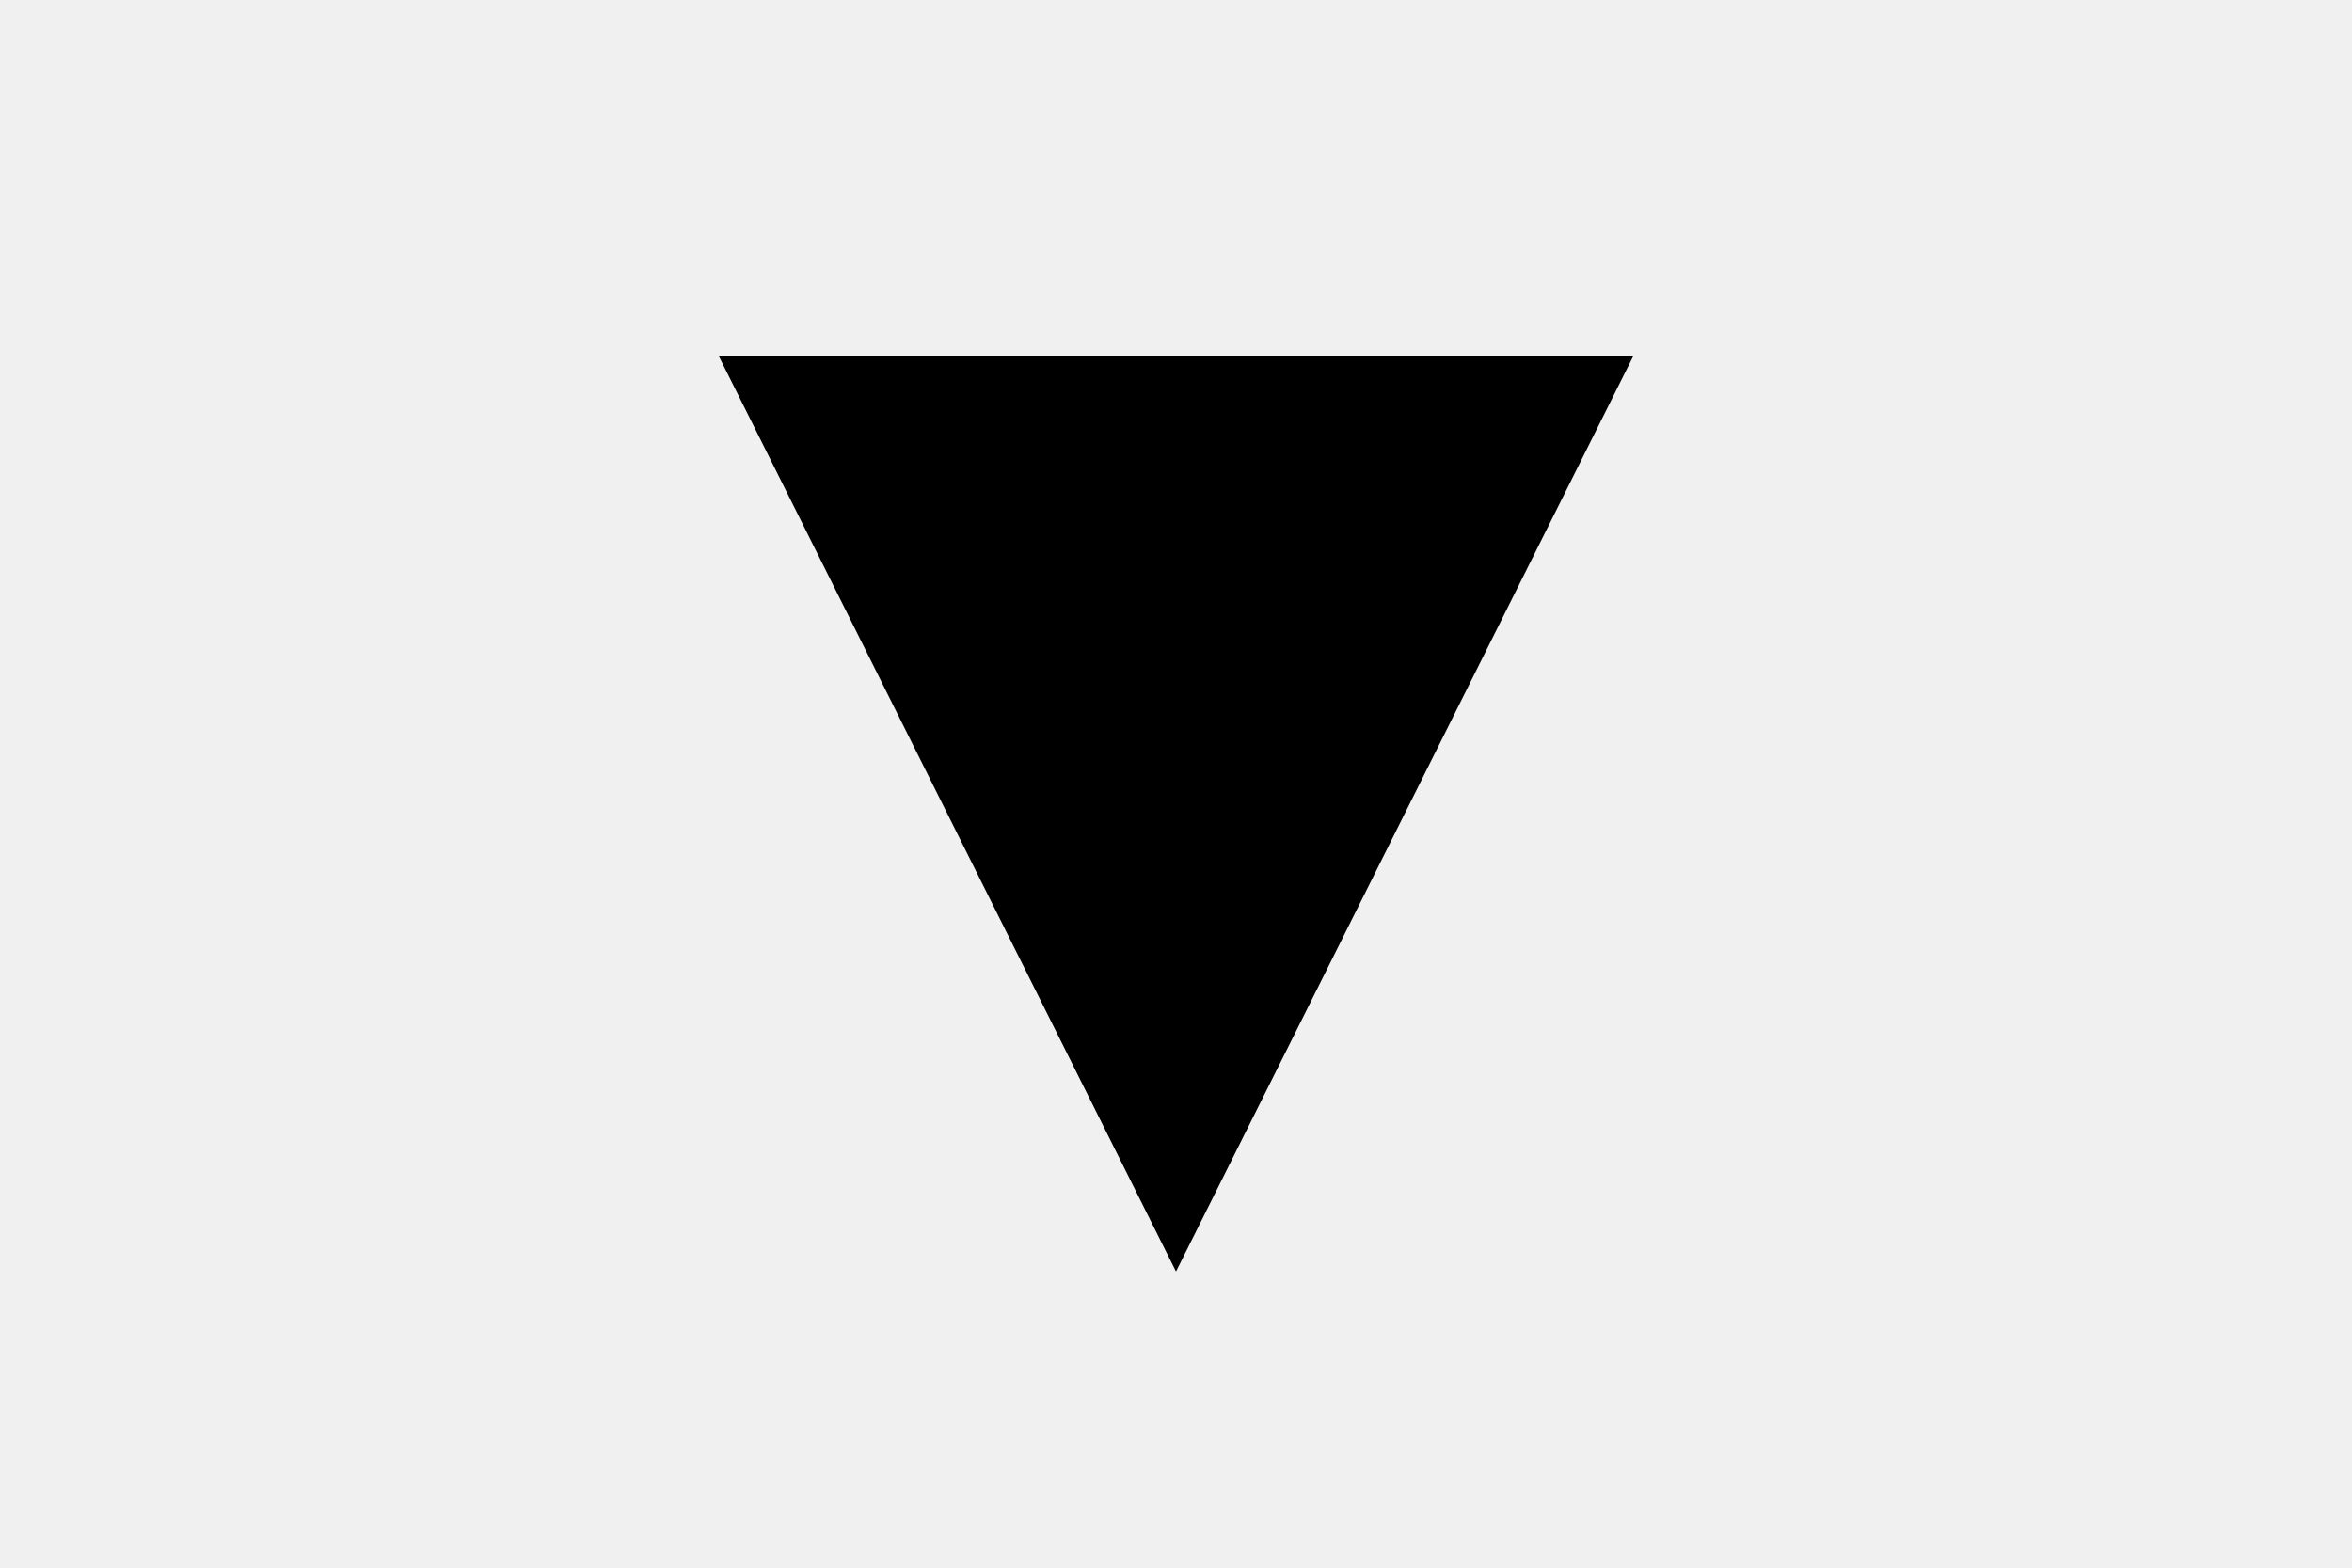
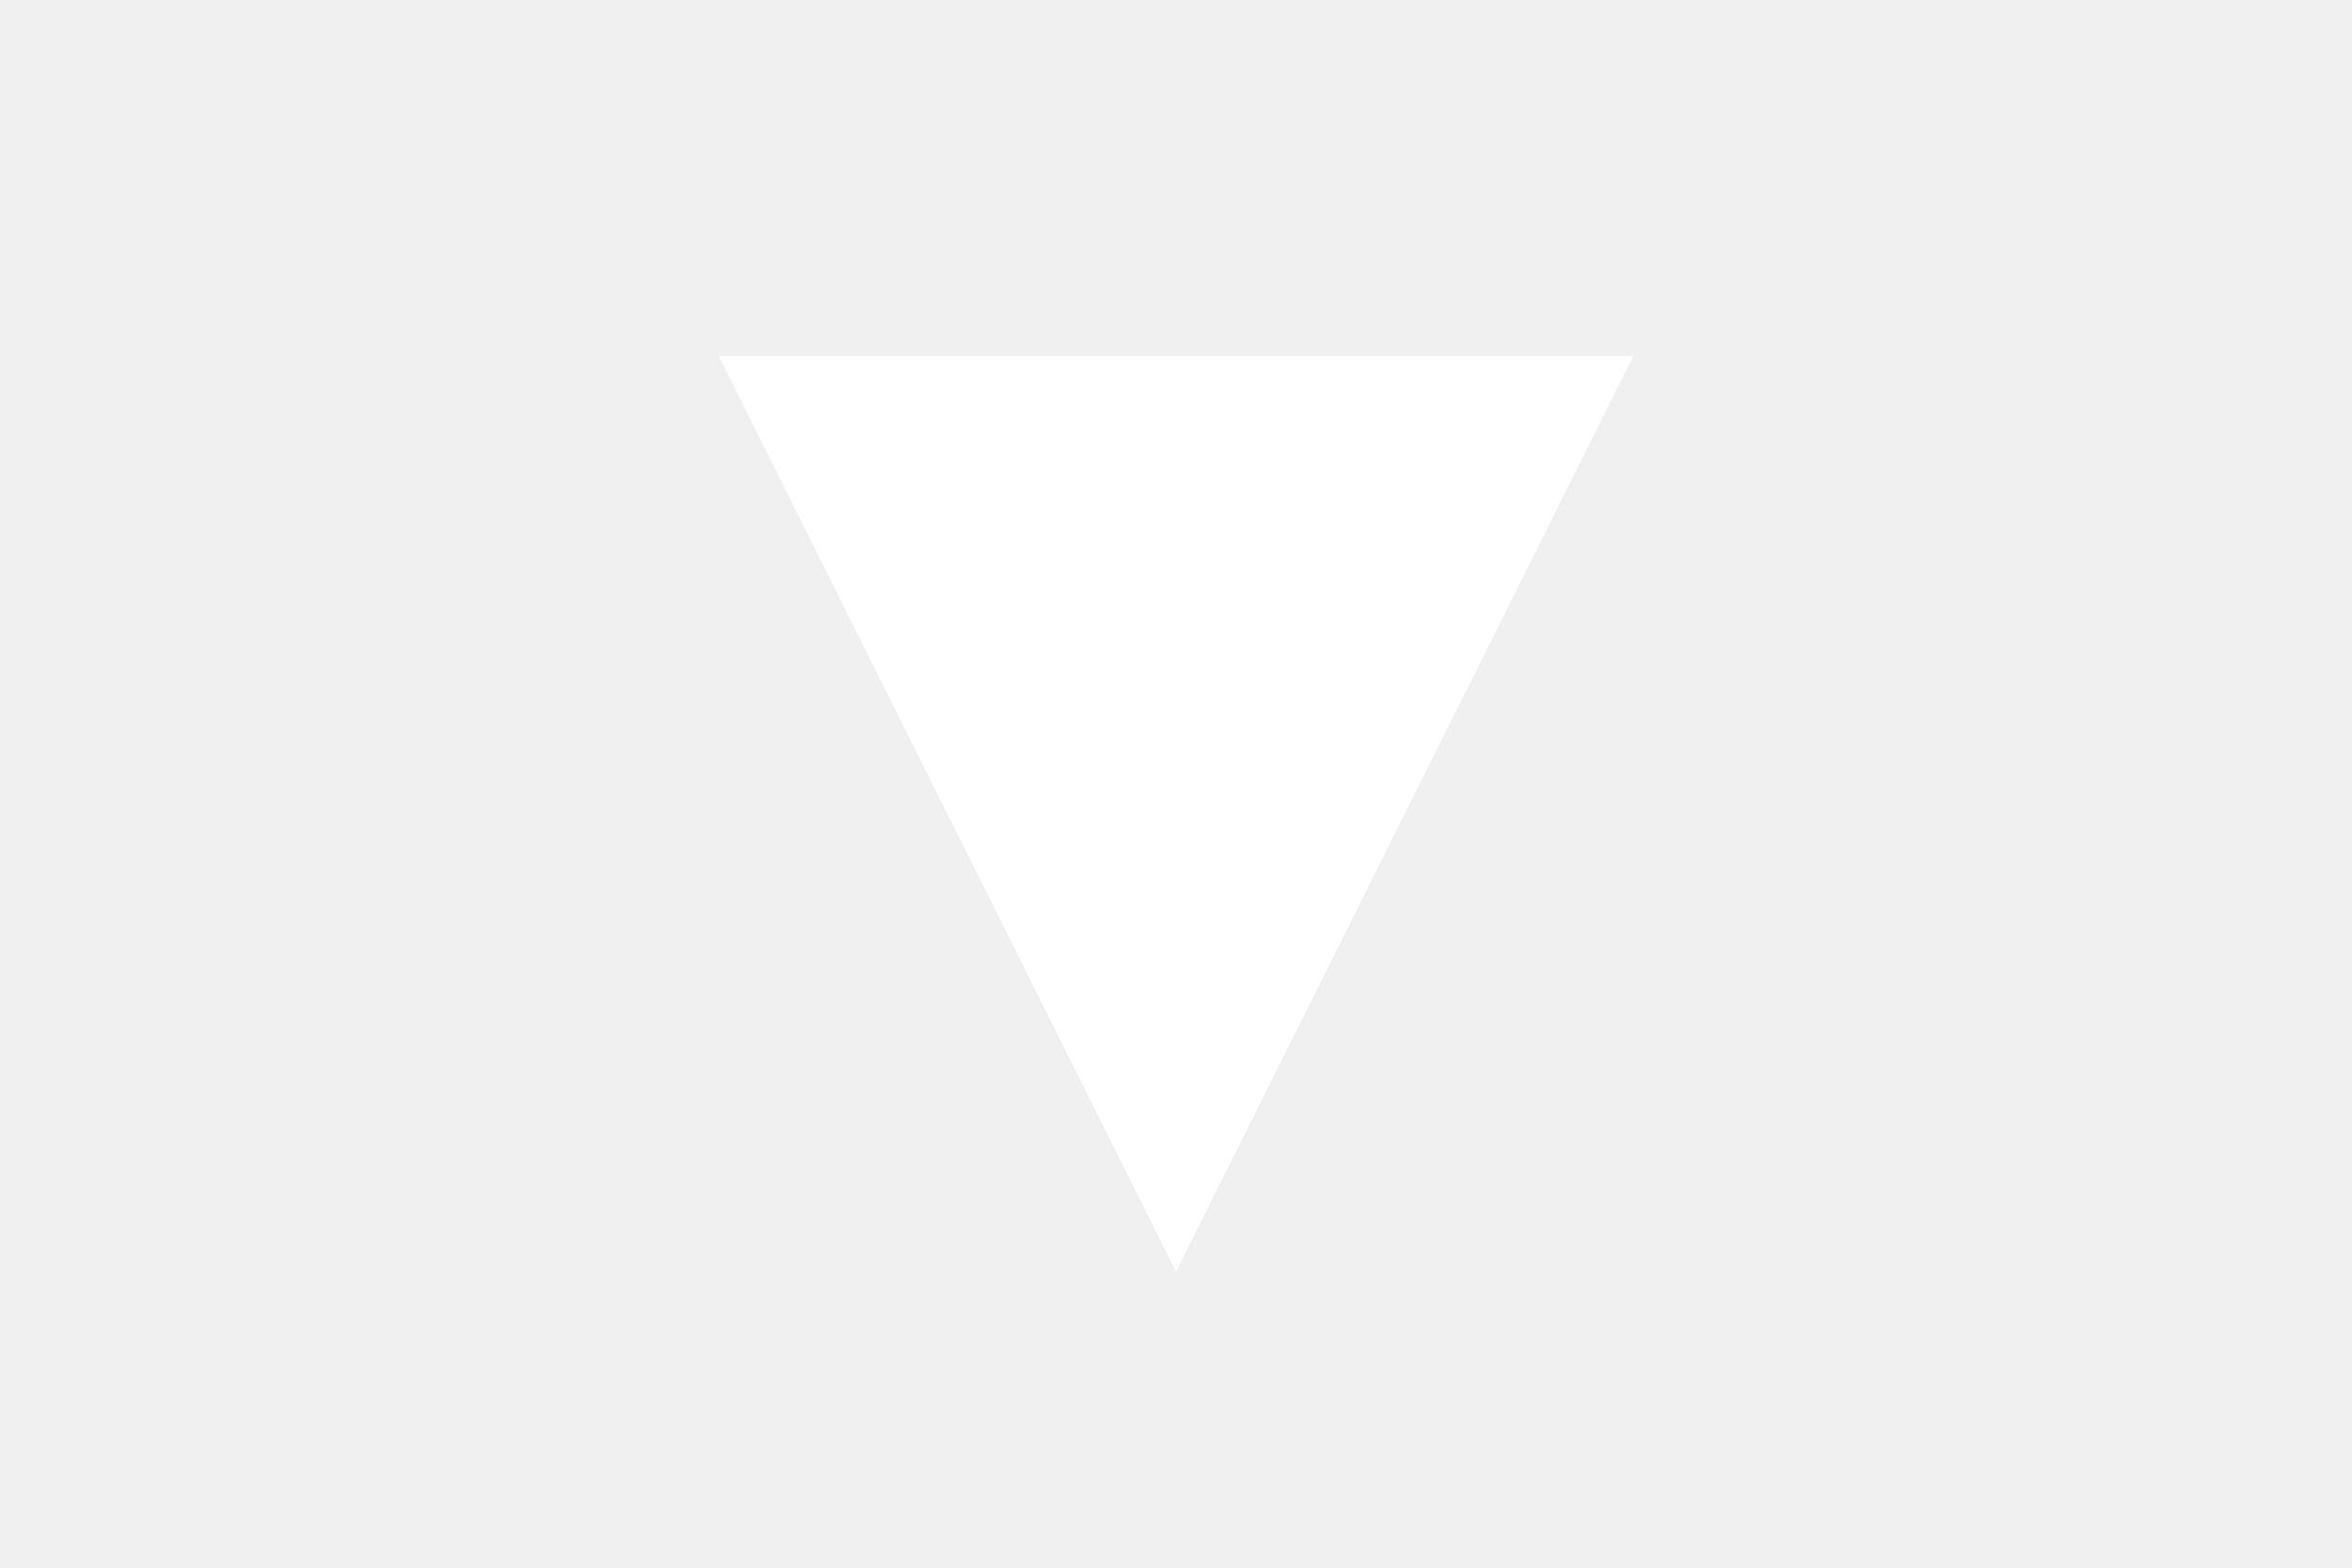
<svg xmlns="http://www.w3.org/2000/svg" width="36" height="24" viewBox="0 0 36 24">
-   <path d="M11.001 5.45L18 19.466L25 5.45H11.001Z" fill="black" />
+   <path d="M11.001 5.45L18 19.466L25 5.45H11.001Z" fill="white" />
</svg>
